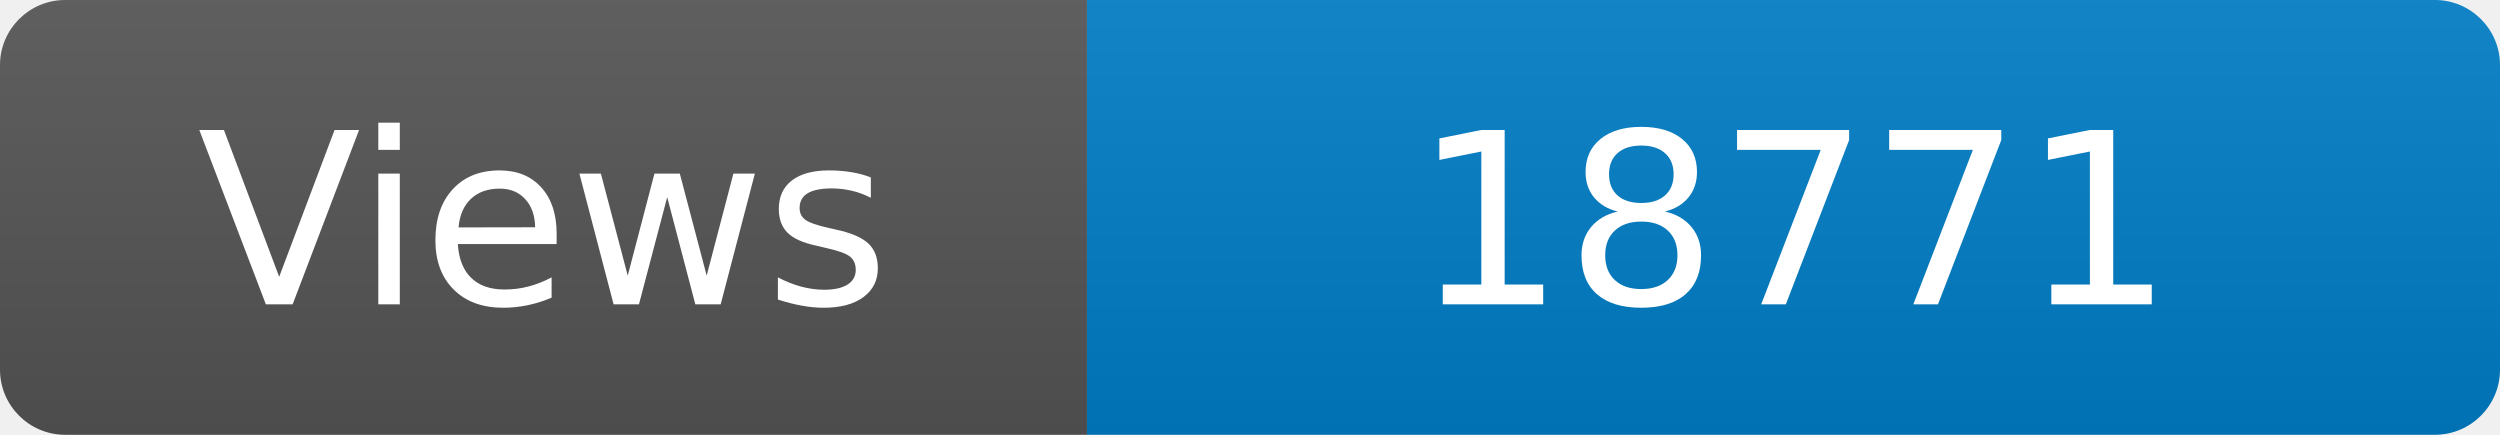
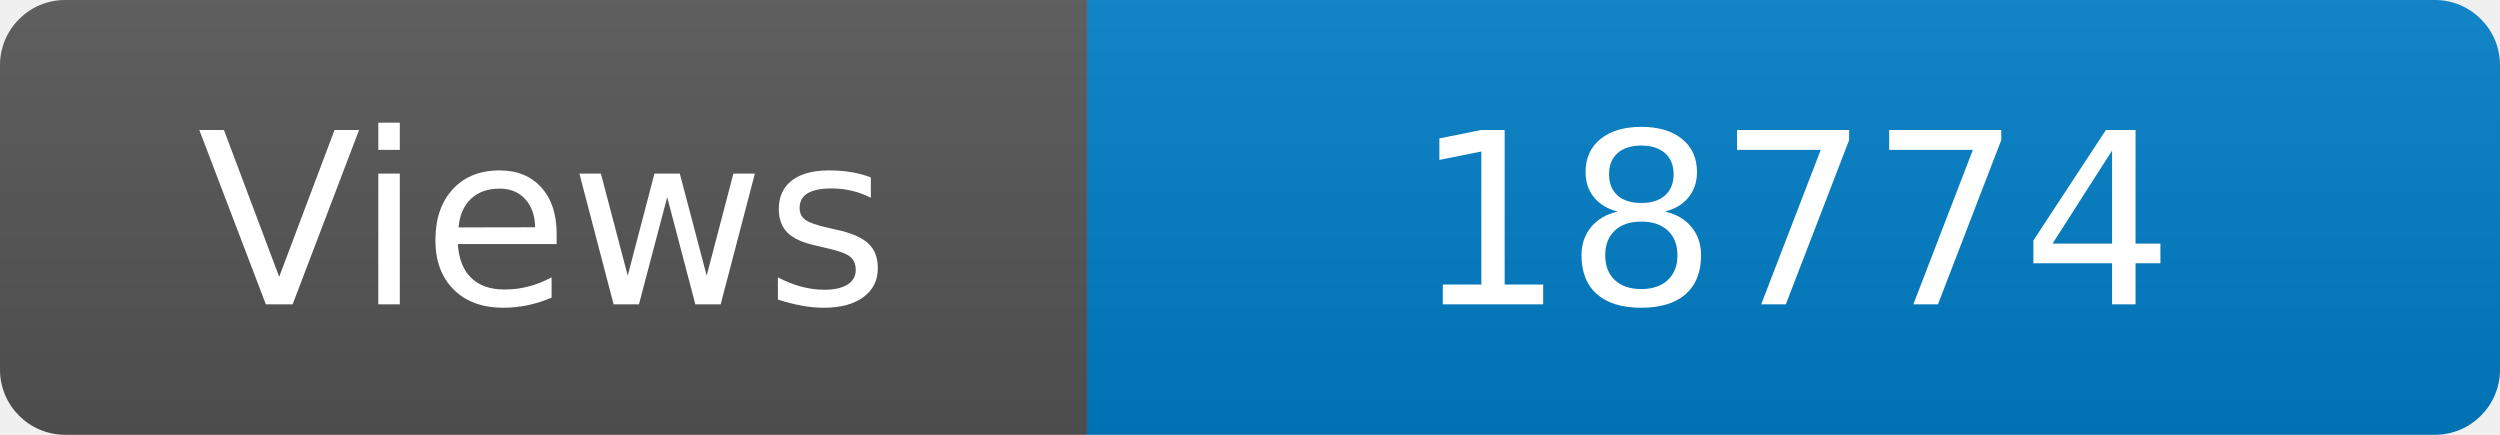
<svg xmlns="http://www.w3.org/2000/svg" width="115" height="20" role="img" aria-label="Maintained?: yes">
  <linearGradient id="s" x2="0" y2="100%">
    <stop offset="0" stop-color="#bbb" stop-opacity=".1" />
    <stop offset="1" stop-opacity=".1" />
  </linearGradient>
  <clipPath id="r">
    <rect width="115" height="20" rx="3" fill="#fff" />
  </clipPath>
  <g clip-path="url(#r)">
    <rect width="50" height="20" fill="#555" />
    <rect x="50" width="160" height="20" fill="#007ec6" />
    <rect width="115" height="20" fill="url(#s)" />
  </g>
  <g fill="#fff" text-anchor="middle" font-family="Verdana,Geneva,DejaVu Sans,sans-serif" font-size="110">
    <text x="250" y="140" transform="scale(.1)" fill="#fff">Views</text>
-     <text x="825" y="140" transform="scale(.1)" fill="#fff">18771</text>
+     <text x="825" y="140" transform="scale(.1)" fill="#fff">18774</text>
  </g>
</svg>
